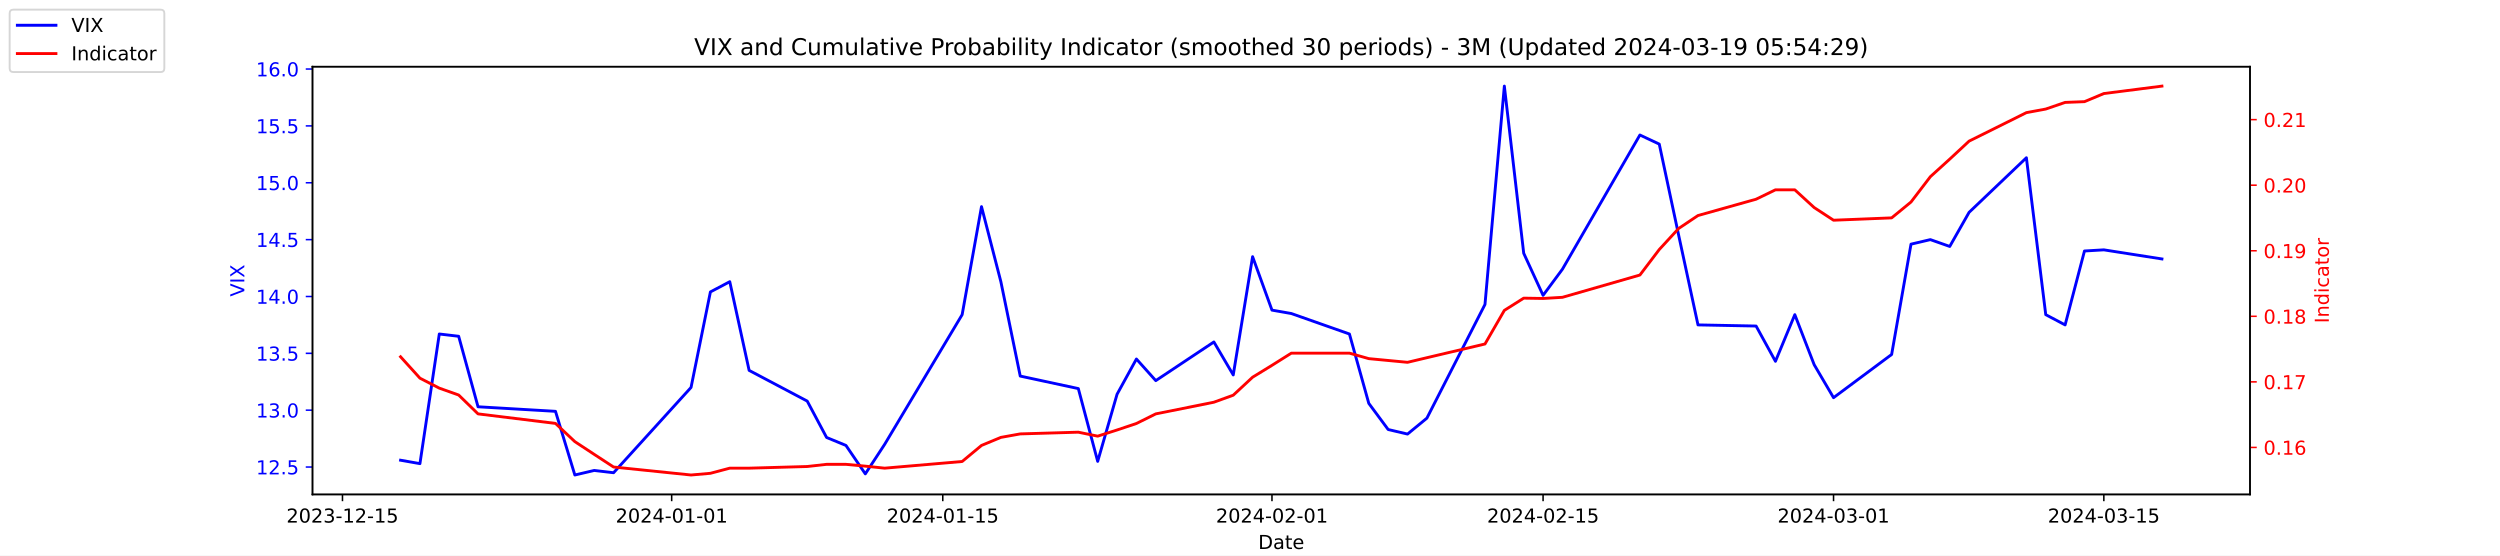
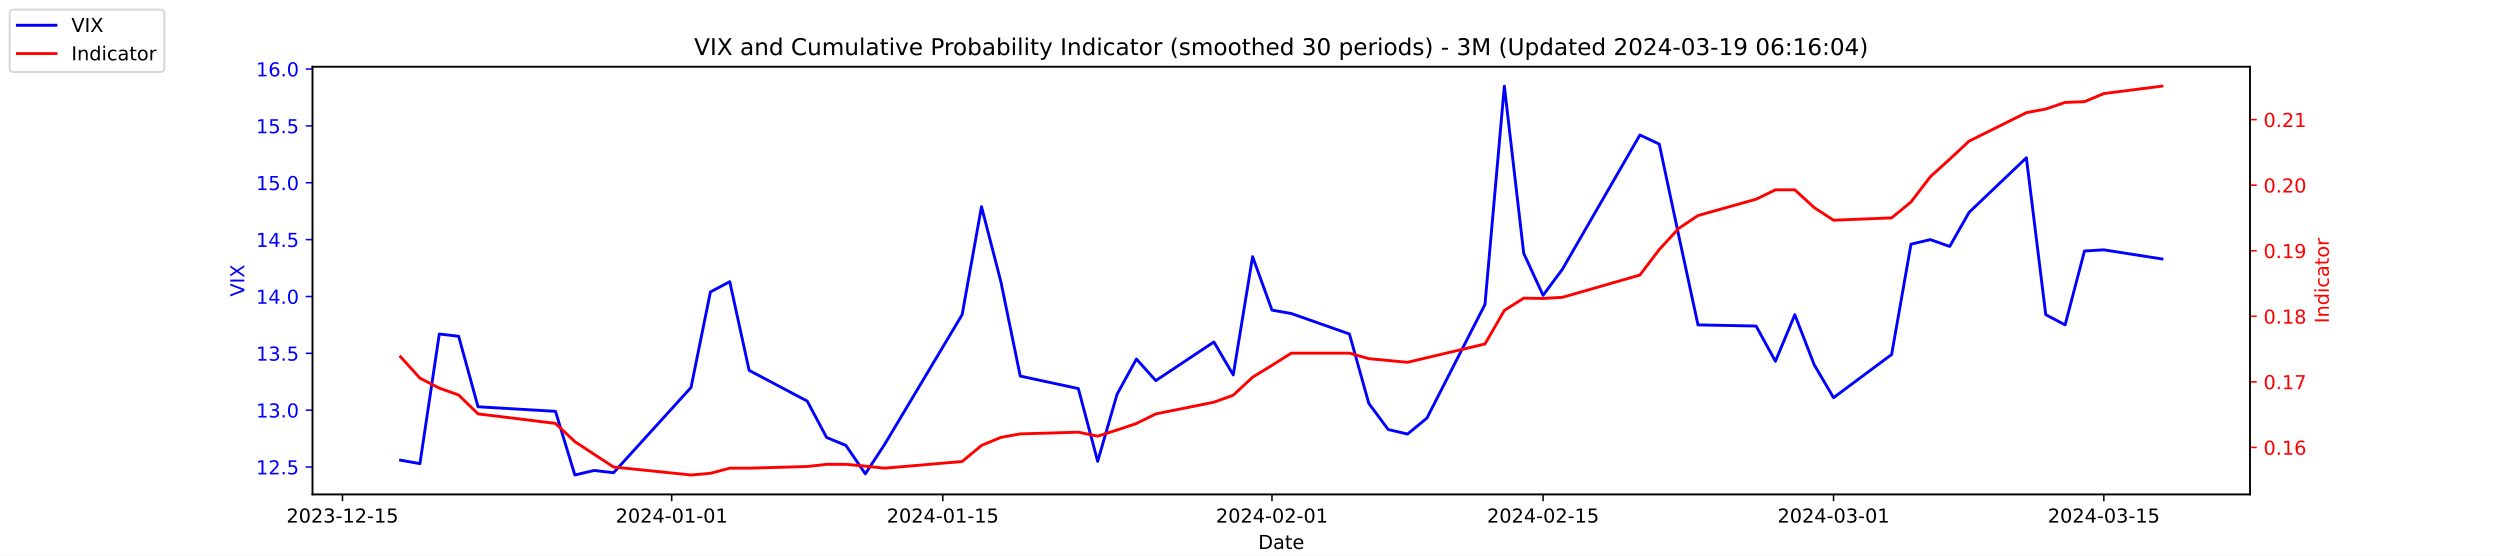
<svg xmlns="http://www.w3.org/2000/svg" xmlns:xlink="http://www.w3.org/1999/xlink" width="1296pt" height="288pt" viewBox="0 0 1296 288" version="1.1">
  <defs>
    <style type="text/css">*{stroke-linejoin: round; stroke-linecap: butt}</style>
  </defs>
  <g id="figure_1">
    <g id="patch_1">
      <path d="M 0 288  L 1296 288  L 1296 0  L 0 0  z " style="fill: #ffffff" />
    </g>
    <g id="axes_1">
      <g id="patch_2">
        <path d="M 162 256.32  L 1166.4 256.32  L 1166.4 34.56  L 162 34.56  z " style="fill: #ffffff" />
      </g>
      <g id="matplotlib.axis_1">
        <g id="xtick_1">
          <g id="line2d_1">
            <defs>
-               <path id="mf20fe9c2c4" d="M 0 0  L 0 3.5  " style="stroke: #000000; stroke-width: 0.8" />
+               <path id="m477fe86e4c" d="M 0 0  L 0 3.5  " style="stroke: #000000; stroke-width: 0.8" />
            </defs>
            <g>
-               <use xlink:href="#mf20fe9c2c4" x="177.539" y="256.32" style="stroke: #000000; stroke-width: 0.8" />
+               <use xlink:href="#m477fe86e4c" x="177.539" y="256.32" style="stroke: #000000; stroke-width: 0.8" />
            </g>
          </g>
          <g id="text_1">
            <g transform="translate(148.481 270.9184) scale(0.1 -0.1)">
              <defs>
                <path id="DejaVuSans-32" d="M 1228 531  L 3431 531  L 3431 0  L 469 0  L 469 531  Q 828 903 1448 1529  Q 2069 2156 2228 2338  Q 2531 2678 2651 2914  Q 2772 3150 2772 3378  Q 2772 3750 2511 3984  Q 2250 4219 1831 4219  Q 1534 4219 1204 4116  Q 875 4013 500 3803  L 500 4441  Q 881 4594 1212 4672  Q 1544 4750 1819 4750  Q 2544 4750 2975 4387  Q 3406 4025 3406 3419  Q 3406 3131 3298 2873  Q 3191 2616 2906 2266  Q 2828 2175 2409 1742  Q 1991 1309 1228 531  z " transform="scale(0.015625)" />
                <path id="DejaVuSans-30" d="M 2034 4250  Q 1547 4250 1301 3770  Q 1056 3291 1056 2328  Q 1056 1369 1301 889  Q 1547 409 2034 409  Q 2525 409 2770 889  Q 3016 1369 3016 2328  Q 3016 3291 2770 3770  Q 2525 4250 2034 4250  z M 2034 4750  Q 2819 4750 3233 4129  Q 3647 3509 3647 2328  Q 3647 1150 3233 529  Q 2819 -91 2034 -91  Q 1250 -91 836 529  Q 422 1150 422 2328  Q 422 3509 836 4129  Q 1250 4750 2034 4750  z " transform="scale(0.015625)" />
                <path id="DejaVuSans-33" d="M 2597 2516  Q 3050 2419 3304 2112  Q 3559 1806 3559 1356  Q 3559 666 3084 287  Q 2609 -91 1734 -91  Q 1441 -91 1130 -33  Q 819 25 488 141  L 488 750  Q 750 597 1062 519  Q 1375 441 1716 441  Q 2309 441 2620 675  Q 2931 909 2931 1356  Q 2931 1769 2642 2001  Q 2353 2234 1838 2234  L 1294 2234  L 1294 2753  L 1863 2753  Q 2328 2753 2575 2939  Q 2822 3125 2822 3475  Q 2822 3834 2567 4026  Q 2313 4219 1838 4219  Q 1578 4219 1281 4162  Q 984 4106 628 3988  L 628 4550  Q 988 4650 1302 4700  Q 1616 4750 1894 4750  Q 2613 4750 3031 4423  Q 3450 4097 3450 3541  Q 3450 3153 3228 2886  Q 3006 2619 2597 2516  z " transform="scale(0.015625)" />
                <path id="DejaVuSans-2d" d="M 313 2009  L 1997 2009  L 1997 1497  L 313 1497  L 313 2009  z " transform="scale(0.015625)" />
                <path id="DejaVuSans-31" d="M 794 531  L 1825 531  L 1825 4091  L 703 3866  L 703 4441  L 1819 4666  L 2450 4666  L 2450 531  L 3481 531  L 3481 0  L 794 0  L 794 531  z " transform="scale(0.015625)" />
                <path id="DejaVuSans-35" d="M 691 4666  L 3169 4666  L 3169 4134  L 1269 4134  L 1269 2991  Q 1406 3038 1543 3061  Q 1681 3084 1819 3084  Q 2600 3084 3056 2656  Q 3513 2228 3513 1497  Q 3513 744 3044 326  Q 2575 -91 1722 -91  Q 1428 -91 1123 -41  Q 819 9 494 109  L 494 744  Q 775 591 1075 516  Q 1375 441 1709 441  Q 2250 441 2565 725  Q 2881 1009 2881 1497  Q 2881 1984 2565 2268  Q 2250 2553 1709 2553  Q 1456 2553 1204 2497  Q 953 2441 691 2322  L 691 4666  z " transform="scale(0.015625)" />
              </defs>
              <use xlink:href="#DejaVuSans-32" />
              <use xlink:href="#DejaVuSans-30" x="63.623" />
              <use xlink:href="#DejaVuSans-32" x="127.246" />
              <use xlink:href="#DejaVuSans-33" x="190.869" />
              <use xlink:href="#DejaVuSans-2d" x="254.492" />
              <use xlink:href="#DejaVuSans-31" x="290.576" />
              <use xlink:href="#DejaVuSans-32" x="354.199" />
              <use xlink:href="#DejaVuSans-2d" x="417.822" />
              <use xlink:href="#DejaVuSans-31" x="453.906" />
              <use xlink:href="#DejaVuSans-35" x="517.529" />
            </g>
          </g>
        </g>
        <g id="xtick_2">
          <g id="line2d_2">
            <g>
-               <use xlink:href="#mf20fe9c2c4" x="348.194" y="256.32" style="stroke: #000000; stroke-width: 0.8" />
+               <use xlink:href="#m477fe86e4c" x="348.194" y="256.32" style="stroke: #000000; stroke-width: 0.8" />
            </g>
          </g>
          <g id="text_2">
            <g transform="translate(319.1366 270.9184) scale(0.1 -0.1)">
              <defs>
                <path id="DejaVuSans-34" d="M 2419 4116  L 825 1625  L 2419 1625  L 2419 4116  z M 2253 4666  L 3047 4666  L 3047 1625  L 3713 1625  L 3713 1100  L 3047 1100  L 3047 0  L 2419 0  L 2419 1100  L 313 1100  L 313 1709  L 2253 4666  z " transform="scale(0.015625)" />
              </defs>
              <use xlink:href="#DejaVuSans-32" />
              <use xlink:href="#DejaVuSans-30" x="63.623" />
              <use xlink:href="#DejaVuSans-32" x="127.246" />
              <use xlink:href="#DejaVuSans-34" x="190.869" />
              <use xlink:href="#DejaVuSans-2d" x="254.492" />
              <use xlink:href="#DejaVuSans-30" x="290.576" />
              <use xlink:href="#DejaVuSans-31" x="354.199" />
              <use xlink:href="#DejaVuSans-2d" x="417.822" />
              <use xlink:href="#DejaVuSans-30" x="453.906" />
              <use xlink:href="#DejaVuSans-31" x="517.529" />
            </g>
          </g>
        </g>
        <g id="xtick_3">
          <g id="line2d_3">
            <g>
-               <use xlink:href="#mf20fe9c2c4" x="488.734" y="256.32" style="stroke: #000000; stroke-width: 0.8" />
+               <use xlink:href="#m477fe86e4c" x="488.734" y="256.32" style="stroke: #000000; stroke-width: 0.8" />
            </g>
          </g>
          <g id="text_3">
            <g transform="translate(459.6765 270.9184) scale(0.1 -0.1)">
              <use xlink:href="#DejaVuSans-32" />
              <use xlink:href="#DejaVuSans-30" x="63.623" />
              <use xlink:href="#DejaVuSans-32" x="127.246" />
              <use xlink:href="#DejaVuSans-34" x="190.869" />
              <use xlink:href="#DejaVuSans-2d" x="254.492" />
              <use xlink:href="#DejaVuSans-30" x="290.576" />
              <use xlink:href="#DejaVuSans-31" x="354.199" />
              <use xlink:href="#DejaVuSans-2d" x="417.822" />
              <use xlink:href="#DejaVuSans-31" x="453.906" />
              <use xlink:href="#DejaVuSans-35" x="517.529" />
            </g>
          </g>
        </g>
        <g id="xtick_4">
          <g id="line2d_4">
            <g>
-               <use xlink:href="#mf20fe9c2c4" x="659.39" y="256.32" style="stroke: #000000; stroke-width: 0.8" />
+               <use xlink:href="#m477fe86e4c" x="659.39" y="256.32" style="stroke: #000000; stroke-width: 0.8" />
            </g>
          </g>
          <g id="text_4">
            <g transform="translate(630.332 270.9184) scale(0.1 -0.1)">
              <use xlink:href="#DejaVuSans-32" />
              <use xlink:href="#DejaVuSans-30" x="63.623" />
              <use xlink:href="#DejaVuSans-32" x="127.246" />
              <use xlink:href="#DejaVuSans-34" x="190.869" />
              <use xlink:href="#DejaVuSans-2d" x="254.492" />
              <use xlink:href="#DejaVuSans-30" x="290.576" />
              <use xlink:href="#DejaVuSans-32" x="354.199" />
              <use xlink:href="#DejaVuSans-2d" x="417.822" />
              <use xlink:href="#DejaVuSans-30" x="453.906" />
              <use xlink:href="#DejaVuSans-31" x="517.529" />
            </g>
          </g>
        </g>
        <g id="xtick_5">
          <g id="line2d_5">
            <g>
-               <use xlink:href="#mf20fe9c2c4" x="799.93" y="256.32" style="stroke: #000000; stroke-width: 0.8" />
+               <use xlink:href="#m477fe86e4c" x="799.93" y="256.32" style="stroke: #000000; stroke-width: 0.8" />
            </g>
          </g>
          <g id="text_5">
            <g transform="translate(770.8719 270.9184) scale(0.1 -0.1)">
              <use xlink:href="#DejaVuSans-32" />
              <use xlink:href="#DejaVuSans-30" x="63.623" />
              <use xlink:href="#DejaVuSans-32" x="127.246" />
              <use xlink:href="#DejaVuSans-34" x="190.869" />
              <use xlink:href="#DejaVuSans-2d" x="254.492" />
              <use xlink:href="#DejaVuSans-30" x="290.576" />
              <use xlink:href="#DejaVuSans-32" x="354.199" />
              <use xlink:href="#DejaVuSans-2d" x="417.822" />
              <use xlink:href="#DejaVuSans-31" x="453.906" />
              <use xlink:href="#DejaVuSans-35" x="517.529" />
            </g>
          </g>
        </g>
        <g id="xtick_6">
          <g id="line2d_6">
            <g>
-               <use xlink:href="#mf20fe9c2c4" x="950.508" y="256.32" style="stroke: #000000; stroke-width: 0.8" />
+               <use xlink:href="#m477fe86e4c" x="950.508" y="256.32" style="stroke: #000000; stroke-width: 0.8" />
            </g>
          </g>
          <g id="text_6">
            <g transform="translate(921.4504 270.9184) scale(0.1 -0.1)">
              <use xlink:href="#DejaVuSans-32" />
              <use xlink:href="#DejaVuSans-30" x="63.623" />
              <use xlink:href="#DejaVuSans-32" x="127.246" />
              <use xlink:href="#DejaVuSans-34" x="190.869" />
              <use xlink:href="#DejaVuSans-2d" x="254.492" />
              <use xlink:href="#DejaVuSans-30" x="290.576" />
              <use xlink:href="#DejaVuSans-33" x="354.199" />
              <use xlink:href="#DejaVuSans-2d" x="417.822" />
              <use xlink:href="#DejaVuSans-30" x="453.906" />
              <use xlink:href="#DejaVuSans-31" x="517.529" />
            </g>
          </g>
        </g>
        <g id="xtick_7">
          <g id="line2d_7">
            <g>
-               <use xlink:href="#mf20fe9c2c4" x="1090.63" y="256.32" style="stroke: #000000; stroke-width: 0.8" />
+               <use xlink:href="#m477fe86e4c" x="1090.63" y="256.32" style="stroke: #000000; stroke-width: 0.8" />
            </g>
          </g>
          <g id="text_7">
            <g transform="translate(1061.572 270.9184) scale(0.1 -0.1)">
              <use xlink:href="#DejaVuSans-32" />
              <use xlink:href="#DejaVuSans-30" x="63.623" />
              <use xlink:href="#DejaVuSans-32" x="127.246" />
              <use xlink:href="#DejaVuSans-34" x="190.869" />
              <use xlink:href="#DejaVuSans-2d" x="254.492" />
              <use xlink:href="#DejaVuSans-30" x="290.576" />
              <use xlink:href="#DejaVuSans-33" x="354.199" />
              <use xlink:href="#DejaVuSans-2d" x="417.822" />
              <use xlink:href="#DejaVuSans-31" x="453.906" />
              <use xlink:href="#DejaVuSans-35" x="517.529" />
            </g>
          </g>
        </g>
        <g id="text_8">
          <g transform="translate(652.2492 284.5966) scale(0.1 -0.1)">
            <defs>
              <path id="DejaVuSans-44" d="M 1259 4147  L 1259 519  L 2022 519  Q 2988 519 3436 956  Q 3884 1394 3884 2338  Q 3884 3275 3436 3711  Q 2988 4147 2022 4147  L 1259 4147  z M 628 4666  L 1925 4666  Q 3281 4666 3915 4102  Q 4550 3538 4550 2338  Q 4550 1131 3912 565  Q 3275 0 1925 0  L 628 0  L 628 4666  z " transform="scale(0.015625)" />
              <path id="DejaVuSans-61" d="M 2194 1759  Q 1497 1759 1228 1600  Q 959 1441 959 1056  Q 959 750 1161 570  Q 1363 391 1709 391  Q 2188 391 2477 730  Q 2766 1069 2766 1631  L 2766 1759  L 2194 1759  z M 3341 1997  L 3341 0  L 2766 0  L 2766 531  Q 2569 213 2275 61  Q 1981 -91 1556 -91  Q 1019 -91 701 211  Q 384 513 384 1019  Q 384 1609 779 1909  Q 1175 2209 1959 2209  L 2766 2209  L 2766 2266  Q 2766 2663 2505 2880  Q 2244 3097 1772 3097  Q 1472 3097 1187 3025  Q 903 2953 641 2809  L 641 3341  Q 956 3463 1253 3523  Q 1550 3584 1831 3584  Q 2591 3584 2966 3190  Q 3341 2797 3341 1997  z " transform="scale(0.015625)" />
              <path id="DejaVuSans-74" d="M 1172 4494  L 1172 3500  L 2356 3500  L 2356 3053  L 1172 3053  L 1172 1153  Q 1172 725 1289 603  Q 1406 481 1766 481  L 2356 481  L 2356 0  L 1766 0  Q 1100 0 847 248  Q 594 497 594 1153  L 594 3053  L 172 3053  L 172 3500  L 594 3500  L 594 4494  L 1172 4494  z " transform="scale(0.015625)" />
              <path id="DejaVuSans-65" d="M 3597 1894  L 3597 1613  L 953 1613  Q 991 1019 1311 708  Q 1631 397 2203 397  Q 2534 397 2845 478  Q 3156 559 3463 722  L 3463 178  Q 3153 47 2828 -22  Q 2503 -91 2169 -91  Q 1331 -91 842 396  Q 353 884 353 1716  Q 353 2575 817 3079  Q 1281 3584 2069 3584  Q 2775 3584 3186 3129  Q 3597 2675 3597 1894  z M 3022 2063  Q 3016 2534 2758 2815  Q 2500 3097 2075 3097  Q 1594 3097 1305 2825  Q 1016 2553 972 2059  L 3022 2063  z " transform="scale(0.015625)" />
            </defs>
            <use xlink:href="#DejaVuSans-44" />
            <use xlink:href="#DejaVuSans-61" x="77.002" />
            <use xlink:href="#DejaVuSans-74" x="138.281" />
            <use xlink:href="#DejaVuSans-65" x="177.49" />
          </g>
        </g>
      </g>
      <g id="matplotlib.axis_2">
        <g id="ytick_1">
          <g id="line2d_8">
            <defs>
-               <path id="m2dcd9fa1f1" d="M 0 0  L -3.5 0  " style="stroke: #0000ff; stroke-width: 0.8" />
+               <path id="m2222aa48e8" d="M 0 0  L -3.5 0  " style="stroke: #0000ff; stroke-width: 0.8" />
            </defs>
            <g>
-               <use xlink:href="#m2dcd9fa1f1" x="162" y="242.114" style="fill: #0000ff; stroke: #0000ff; stroke-width: 0.8" />
+               <use xlink:href="#m2222aa48e8" x="162" y="242.114" style="fill: #0000ff; stroke: #0000ff; stroke-width: 0.8" />
            </g>
          </g>
          <g id="text_9">
            <g style="fill: #0000ff" transform="translate(132.7344 245.9129) scale(0.1 -0.1)">
              <defs>
                <path id="DejaVuSans-2e" d="M 684 794  L 1344 794  L 1344 0  L 684 0  L 684 794  z " transform="scale(0.015625)" />
              </defs>
              <use xlink:href="#DejaVuSans-31" />
              <use xlink:href="#DejaVuSans-32" x="63.623" />
              <use xlink:href="#DejaVuSans-2e" x="127.246" />
              <use xlink:href="#DejaVuSans-35" x="159.033" />
            </g>
          </g>
        </g>
        <g id="ytick_2">
          <g id="line2d_9">
            <g>
-               <use xlink:href="#m2dcd9fa1f1" x="162" y="212.64" style="fill: #0000ff; stroke: #0000ff; stroke-width: 0.8" />
+               <use xlink:href="#m2222aa48e8" x="162" y="212.64" style="fill: #0000ff; stroke: #0000ff; stroke-width: 0.8" />
            </g>
          </g>
          <g id="text_10">
            <g style="fill: #0000ff" transform="translate(132.7344 216.4392) scale(0.1 -0.1)">
              <use xlink:href="#DejaVuSans-31" />
              <use xlink:href="#DejaVuSans-33" x="63.623" />
              <use xlink:href="#DejaVuSans-2e" x="127.246" />
              <use xlink:href="#DejaVuSans-30" x="159.033" />
            </g>
          </g>
        </g>
        <g id="ytick_3">
          <g id="line2d_10">
            <g>
-               <use xlink:href="#m2dcd9fa1f1" x="162" y="183.166" style="fill: #0000ff; stroke: #0000ff; stroke-width: 0.8" />
+               <use xlink:href="#m2222aa48e8" x="162" y="183.166" style="fill: #0000ff; stroke: #0000ff; stroke-width: 0.8" />
            </g>
          </g>
          <g id="text_11">
            <g style="fill: #0000ff" transform="translate(132.7344 186.9656) scale(0.1 -0.1)">
              <use xlink:href="#DejaVuSans-31" />
              <use xlink:href="#DejaVuSans-33" x="63.623" />
              <use xlink:href="#DejaVuSans-2e" x="127.246" />
              <use xlink:href="#DejaVuSans-35" x="159.033" />
            </g>
          </g>
        </g>
        <g id="ytick_4">
          <g id="line2d_11">
            <g>
-               <use xlink:href="#m2dcd9fa1f1" x="162" y="153.693" style="fill: #0000ff; stroke: #0000ff; stroke-width: 0.8" />
+               <use xlink:href="#m2222aa48e8" x="162" y="153.693" style="fill: #0000ff; stroke: #0000ff; stroke-width: 0.8" />
            </g>
          </g>
          <g id="text_12">
            <g style="fill: #0000ff" transform="translate(132.7344 157.4919) scale(0.1 -0.1)">
              <use xlink:href="#DejaVuSans-31" />
              <use xlink:href="#DejaVuSans-34" x="63.623" />
              <use xlink:href="#DejaVuSans-2e" x="127.246" />
              <use xlink:href="#DejaVuSans-30" x="159.033" />
            </g>
          </g>
        </g>
        <g id="ytick_5">
          <g id="line2d_12">
            <g>
-               <use xlink:href="#m2dcd9fa1f1" x="162" y="124.219" style="fill: #0000ff; stroke: #0000ff; stroke-width: 0.8" />
+               <use xlink:href="#m2222aa48e8" x="162" y="124.219" style="fill: #0000ff; stroke: #0000ff; stroke-width: 0.8" />
            </g>
          </g>
          <g id="text_13">
            <g style="fill: #0000ff" transform="translate(132.7344 128.0182) scale(0.1 -0.1)">
              <use xlink:href="#DejaVuSans-31" />
              <use xlink:href="#DejaVuSans-34" x="63.623" />
              <use xlink:href="#DejaVuSans-2e" x="127.246" />
              <use xlink:href="#DejaVuSans-35" x="159.033" />
            </g>
          </g>
        </g>
        <g id="ytick_6">
          <g id="line2d_13">
            <g>
-               <use xlink:href="#m2dcd9fa1f1" x="162" y="94.745" style="fill: #0000ff; stroke: #0000ff; stroke-width: 0.8" />
+               <use xlink:href="#m2222aa48e8" x="162" y="94.745" style="fill: #0000ff; stroke: #0000ff; stroke-width: 0.8" />
            </g>
          </g>
          <g id="text_14">
            <g style="fill: #0000ff" transform="translate(132.7344 98.5445) scale(0.1 -0.1)">
              <use xlink:href="#DejaVuSans-31" />
              <use xlink:href="#DejaVuSans-35" x="63.623" />
              <use xlink:href="#DejaVuSans-2e" x="127.246" />
              <use xlink:href="#DejaVuSans-30" x="159.033" />
            </g>
          </g>
        </g>
        <g id="ytick_7">
          <g id="line2d_14">
            <g>
-               <use xlink:href="#m2dcd9fa1f1" x="162" y="65.272" style="fill: #0000ff; stroke: #0000ff; stroke-width: 0.8" />
+               <use xlink:href="#m2222aa48e8" x="162" y="65.272" style="fill: #0000ff; stroke: #0000ff; stroke-width: 0.8" />
            </g>
          </g>
          <g id="text_15">
            <g style="fill: #0000ff" transform="translate(132.7344 69.07082) scale(0.1 -0.1)">
              <use xlink:href="#DejaVuSans-31" />
              <use xlink:href="#DejaVuSans-35" x="63.623" />
              <use xlink:href="#DejaVuSans-2e" x="127.246" />
              <use xlink:href="#DejaVuSans-35" x="159.033" />
            </g>
          </g>
        </g>
        <g id="ytick_8">
          <g id="line2d_15">
            <g>
-               <use xlink:href="#m2dcd9fa1f1" x="162" y="35.798" style="fill: #0000ff; stroke: #0000ff; stroke-width: 0.8" />
+               <use xlink:href="#m2222aa48e8" x="162" y="35.798" style="fill: #0000ff; stroke: #0000ff; stroke-width: 0.8" />
            </g>
          </g>
          <g id="text_16">
            <g style="fill: #0000ff" transform="translate(132.7344 39.59714) scale(0.1 -0.1)">
              <defs>
                <path id="DejaVuSans-36" d="M 2113 2584  Q 1688 2584 1439 2293  Q 1191 2003 1191 1497  Q 1191 994 1439 701  Q 1688 409 2113 409  Q 2538 409 2786 701  Q 3034 994 3034 1497  Q 3034 2003 2786 2293  Q 2538 2584 2113 2584  z M 3366 4563  L 3366 3988  Q 3128 4100 2886 4159  Q 2644 4219 2406 4219  Q 1781 4219 1451 3797  Q 1122 3375 1075 2522  Q 1259 2794 1537 2939  Q 1816 3084 2150 3084  Q 2853 3084 3261 2657  Q 3669 2231 3669 1497  Q 3669 778 3244 343  Q 2819 -91 2113 -91  Q 1303 -91 875 529  Q 447 1150 447 2328  Q 447 3434 972 4092  Q 1497 4750 2381 4750  Q 2619 4750 2861 4703  Q 3103 4656 3366 4563  z " transform="scale(0.015625)" />
              </defs>
              <use xlink:href="#DejaVuSans-31" />
              <use xlink:href="#DejaVuSans-36" x="63.623" />
              <use xlink:href="#DejaVuSans-2e" x="127.246" />
              <use xlink:href="#DejaVuSans-30" x="159.033" />
            </g>
          </g>
        </g>
        <g id="text_17">
          <g style="fill: #0000ff" transform="translate(126.6547 153.7603) rotate(-90) scale(0.1 -0.1)">
            <defs>
              <path id="DejaVuSans-56" d="M 1831 0  L 50 4666  L 709 4666  L 2188 738  L 3669 4666  L 4325 4666  L 2547 0  L 1831 0  z " transform="scale(0.015625)" />
              <path id="DejaVuSans-49" d="M 628 4666  L 1259 4666  L 1259 0  L 628 0  L 628 4666  z " transform="scale(0.015625)" />
              <path id="DejaVuSans-58" d="M 403 4666  L 1081 4666  L 2241 2931  L 3406 4666  L 4084 4666  L 2584 2425  L 4184 0  L 3506 0  L 2194 1984  L 872 0  L 191 0  L 1856 2491  L 403 4666  z " transform="scale(0.015625)" />
            </defs>
            <use xlink:href="#DejaVuSans-56" />
            <use xlink:href="#DejaVuSans-49" x="68.408" />
            <use xlink:href="#DejaVuSans-58" x="97.9" />
          </g>
        </g>
      </g>
      <g id="line2d_16">
-         <path d="M 207.655 238.577  L 217.693 240.345  L 227.732 173.145  L 237.77 174.324  L 247.809 210.872  L 287.963 213.23  L 298.002 246.24  L 308.04 243.882  L 318.079 245.061  L 358.233 200.851  L 368.272 151.335  L 378.31 146.029  L 388.349 192.008  L 418.464 207.924  L 428.503 226.787  L 438.541 230.914  L 448.58 245.651  L 458.619 230.324  L 498.773 163.124  L 508.811 107.124  L 518.85 146.029  L 528.889 194.956  L 559.004 201.44  L 569.043 239.166  L 579.081 204.387  L 589.12 186.114  L 599.158 197.314  L 629.274 177.272  L 639.313 194.366  L 649.351 133.061  L 659.39 160.766  L 669.428 162.535  L 699.544 173.145  L 709.583 209.103  L 719.621 222.661  L 729.66 225.019  L 739.698 216.766  L 769.814 157.819  L 779.853 44.64  L 789.891 131.293  L 799.93 153.103  L 809.968 139.545  L 850.123 69.987  L 860.161 74.703  L 870.2 121.861  L 880.238 168.429  L 910.354 169.019  L 920.392 187.293  L 930.431 163.124  L 940.47 189.061  L 950.508 206.156  L 980.624 183.756  L 990.662 126.577  L 1000.701 124.219  L 1010.74 127.756  L 1020.778 110.072  L 1050.476 81.777  L 1060.514 163.124  L 1070.553 168.429  L 1080.591 130.114  L 1090.63 129.524  L 1120.745 134.24  " clip-path="url(#p34070c19ad)" style="fill: none; stroke: #0000ff; stroke-width: 1.5; stroke-linecap: square" />
+         <path d="M 207.655 238.577  L 217.693 240.345  L 227.732 173.145  L 237.77 174.324  L 247.809 210.872  L 287.963 213.23  L 298.002 246.24  L 308.04 243.882  L 318.079 245.061  L 358.233 200.851  L 368.272 151.335  L 378.31 146.029  L 388.349 192.008  L 418.464 207.924  L 428.503 226.787  L 438.541 230.914  L 448.58 245.651  L 458.619 230.324  L 498.773 163.124  L 508.811 107.124  L 518.85 146.029  L 528.889 194.956  L 559.004 201.44  L 569.043 239.166  L 579.081 204.387  L 589.12 186.114  L 599.158 197.314  L 629.274 177.272  L 639.313 194.366  L 649.351 133.061  L 659.39 160.766  L 669.428 162.535  L 699.544 173.145  L 709.583 209.103  L 719.621 222.661  L 729.66 225.019  L 739.698 216.766  L 769.814 157.819  L 779.853 44.64  L 789.891 131.293  L 799.93 153.103  L 809.968 139.545  L 850.123 69.987  L 860.161 74.703  L 870.2 121.861  L 880.238 168.429  L 910.354 169.019  L 920.392 187.293  L 930.431 163.124  L 940.47 189.061  L 950.508 206.156  L 980.624 183.756  L 990.662 126.577  L 1000.701 124.219  L 1010.74 127.756  L 1020.778 110.072  L 1050.476 81.777  L 1060.514 163.124  L 1070.553 168.429  L 1080.591 130.114  L 1090.63 129.524  L 1120.745 134.24  " clip-path="url(#p5d65babb88)" style="fill: none; stroke: #0000ff; stroke-width: 1.5; stroke-linecap: square" />
      </g>
      <g id="patch_3">
        <path d="M 162 256.32  L 162 34.56  " style="fill: none; stroke: #000000; stroke-width: 0.8; stroke-linejoin: miter; stroke-linecap: square" />
      </g>
      <g id="patch_4">
        <path d="M 1166.4 256.32  L 1166.4 34.56  " style="fill: none; stroke: #000000; stroke-width: 0.8; stroke-linejoin: miter; stroke-linecap: square" />
      </g>
      <g id="patch_5">
        <path d="M 162 256.32  L 1166.4 256.32  " style="fill: none; stroke: #000000; stroke-width: 0.8; stroke-linejoin: miter; stroke-linecap: square" />
      </g>
      <g id="patch_6">
        <path d="M 162 34.56  L 1166.4 34.56  " style="fill: none; stroke: #000000; stroke-width: 0.8; stroke-linejoin: miter; stroke-linecap: square" />
      </g>
    </g>
    <g id="axes_2">
      <g id="matplotlib.axis_3">
        <g id="ytick_9">
          <g id="line2d_17">
            <defs>
-               <path id="m6472096050" d="M 0 0  L 3.5 0  " style="stroke: #ff0000; stroke-width: 0.8" />
+               <path id="m0fd9709622" d="M 0 0  L 3.5 0  " style="stroke: #ff0000; stroke-width: 0.8" />
            </defs>
            <g>
-               <use xlink:href="#m6472096050" x="1166.4" y="231.94" style="fill: #ff0000; stroke: #ff0000; stroke-width: 0.8" />
+               <use xlink:href="#m0fd9709622" x="1166.4" y="231.94" style="fill: #ff0000; stroke: #ff0000; stroke-width: 0.8" />
            </g>
          </g>
          <g id="text_18">
            <g style="fill: #ff0000" transform="translate(1173.4 235.7393) scale(0.1 -0.1)">
              <use xlink:href="#DejaVuSans-30" />
              <use xlink:href="#DejaVuSans-2e" x="63.623" />
              <use xlink:href="#DejaVuSans-31" x="95.41" />
              <use xlink:href="#DejaVuSans-36" x="159.033" />
            </g>
          </g>
        </g>
        <g id="ytick_10">
          <g id="line2d_18">
            <g>
-               <use xlink:href="#m6472096050" x="1166.4" y="197.957" style="fill: #ff0000; stroke: #ff0000; stroke-width: 0.8" />
+               <use xlink:href="#m0fd9709622" x="1166.4" y="197.957" style="fill: #ff0000; stroke: #ff0000; stroke-width: 0.8" />
            </g>
          </g>
          <g id="text_19">
            <g style="fill: #ff0000" transform="translate(1173.4 201.7563) scale(0.1 -0.1)">
              <defs>
                <path id="DejaVuSans-37" d="M 525 4666  L 3525 4666  L 3525 4397  L 1831 0  L 1172 0  L 2766 4134  L 525 4134  L 525 4666  z " transform="scale(0.015625)" />
              </defs>
              <use xlink:href="#DejaVuSans-30" />
              <use xlink:href="#DejaVuSans-2e" x="63.623" />
              <use xlink:href="#DejaVuSans-31" x="95.41" />
              <use xlink:href="#DejaVuSans-37" x="159.033" />
            </g>
          </g>
        </g>
        <g id="ytick_11">
          <g id="line2d_19">
            <g>
-               <use xlink:href="#m6472096050" x="1166.4" y="163.974" style="fill: #ff0000; stroke: #ff0000; stroke-width: 0.8" />
+               <use xlink:href="#m0fd9709622" x="1166.4" y="163.974" style="fill: #ff0000; stroke: #ff0000; stroke-width: 0.8" />
            </g>
          </g>
          <g id="text_20">
            <g style="fill: #ff0000" transform="translate(1173.4 167.7733) scale(0.1 -0.1)">
              <defs>
                <path id="DejaVuSans-38" d="M 2034 2216  Q 1584 2216 1326 1975  Q 1069 1734 1069 1313  Q 1069 891 1326 650  Q 1584 409 2034 409  Q 2484 409 2743 651  Q 3003 894 3003 1313  Q 3003 1734 2745 1975  Q 2488 2216 2034 2216  z M 1403 2484  Q 997 2584 770 2862  Q 544 3141 544 3541  Q 544 4100 942 4425  Q 1341 4750 2034 4750  Q 2731 4750 3128 4425  Q 3525 4100 3525 3541  Q 3525 3141 3298 2862  Q 3072 2584 2669 2484  Q 3125 2378 3379 2068  Q 3634 1759 3634 1313  Q 3634 634 3220 271  Q 2806 -91 2034 -91  Q 1263 -91 848 271  Q 434 634 434 1313  Q 434 1759 690 2068  Q 947 2378 1403 2484  z M 1172 3481  Q 1172 3119 1398 2916  Q 1625 2713 2034 2713  Q 2441 2713 2670 2916  Q 2900 3119 2900 3481  Q 2900 3844 2670 4047  Q 2441 4250 2034 4250  Q 1625 4250 1398 4047  Q 1172 3844 1172 3481  z " transform="scale(0.015625)" />
              </defs>
              <use xlink:href="#DejaVuSans-30" />
              <use xlink:href="#DejaVuSans-2e" x="63.623" />
              <use xlink:href="#DejaVuSans-31" x="95.41" />
              <use xlink:href="#DejaVuSans-38" x="159.033" />
            </g>
          </g>
        </g>
        <g id="ytick_12">
          <g id="line2d_20">
            <g>
-               <use xlink:href="#m6472096050" x="1166.4" y="129.991" style="fill: #ff0000; stroke: #ff0000; stroke-width: 0.8" />
+               <use xlink:href="#m0fd9709622" x="1166.4" y="129.991" style="fill: #ff0000; stroke: #ff0000; stroke-width: 0.8" />
            </g>
          </g>
          <g id="text_21">
            <g style="fill: #ff0000" transform="translate(1173.4 133.7903) scale(0.1 -0.1)">
              <defs>
                <path id="DejaVuSans-39" d="M 703 97  L 703 672  Q 941 559 1184 500  Q 1428 441 1663 441  Q 2288 441 2617 861  Q 2947 1281 2994 2138  Q 2813 1869 2534 1725  Q 2256 1581 1919 1581  Q 1219 1581 811 2004  Q 403 2428 403 3163  Q 403 3881 828 4315  Q 1253 4750 1959 4750  Q 2769 4750 3195 4129  Q 3622 3509 3622 2328  Q 3622 1225 3098 567  Q 2575 -91 1691 -91  Q 1453 -91 1209 -44  Q 966 3 703 97  z M 1959 2075  Q 2384 2075 2632 2365  Q 2881 2656 2881 3163  Q 2881 3666 2632 3958  Q 2384 4250 1959 4250  Q 1534 4250 1286 3958  Q 1038 3666 1038 3163  Q 1038 2656 1286 2365  Q 1534 2075 1959 2075  z " transform="scale(0.015625)" />
              </defs>
              <use xlink:href="#DejaVuSans-30" />
              <use xlink:href="#DejaVuSans-2e" x="63.623" />
              <use xlink:href="#DejaVuSans-31" x="95.41" />
              <use xlink:href="#DejaVuSans-39" x="159.033" />
            </g>
          </g>
        </g>
        <g id="ytick_13">
          <g id="line2d_21">
            <g>
-               <use xlink:href="#m6472096050" x="1166.4" y="96.008" style="fill: #ff0000; stroke: #ff0000; stroke-width: 0.8" />
+               <use xlink:href="#m0fd9709622" x="1166.4" y="96.008" style="fill: #ff0000; stroke: #ff0000; stroke-width: 0.8" />
            </g>
          </g>
          <g id="text_22">
            <g style="fill: #ff0000" transform="translate(1173.4 99.80732) scale(0.1 -0.1)">
              <use xlink:href="#DejaVuSans-30" />
              <use xlink:href="#DejaVuSans-2e" x="63.623" />
              <use xlink:href="#DejaVuSans-32" x="95.41" />
              <use xlink:href="#DejaVuSans-30" x="159.033" />
            </g>
          </g>
        </g>
        <g id="ytick_14">
          <g id="line2d_22">
            <g>
-               <use xlink:href="#m6472096050" x="1166.4" y="62.025" style="fill: #ff0000; stroke: #ff0000; stroke-width: 0.8" />
+               <use xlink:href="#m0fd9709622" x="1166.4" y="62.025" style="fill: #ff0000; stroke: #ff0000; stroke-width: 0.8" />
            </g>
          </g>
          <g id="text_23">
            <g style="fill: #ff0000" transform="translate(1173.4 65.82434) scale(0.1 -0.1)">
              <use xlink:href="#DejaVuSans-30" />
              <use xlink:href="#DejaVuSans-2e" x="63.623" />
              <use xlink:href="#DejaVuSans-32" x="95.41" />
              <use xlink:href="#DejaVuSans-31" x="159.033" />
            </g>
          </g>
        </g>
        <g id="text_24">
          <g style="fill: #ff0000" transform="translate(1207.264 167.5353) rotate(-90) scale(0.1 -0.1)">
            <defs>
              <path id="DejaVuSans-6e" d="M 3513 2113  L 3513 0  L 2938 0  L 2938 2094  Q 2938 2591 2744 2837  Q 2550 3084 2163 3084  Q 1697 3084 1428 2787  Q 1159 2491 1159 1978  L 1159 0  L 581 0  L 581 3500  L 1159 3500  L 1159 2956  Q 1366 3272 1645 3428  Q 1925 3584 2291 3584  Q 2894 3584 3203 3211  Q 3513 2838 3513 2113  z " transform="scale(0.015625)" />
              <path id="DejaVuSans-64" d="M 2906 2969  L 2906 4863  L 3481 4863  L 3481 0  L 2906 0  L 2906 525  Q 2725 213 2448 61  Q 2172 -91 1784 -91  Q 1150 -91 751 415  Q 353 922 353 1747  Q 353 2572 751 3078  Q 1150 3584 1784 3584  Q 2172 3584 2448 3432  Q 2725 3281 2906 2969  z M 947 1747  Q 947 1113 1208 752  Q 1469 391 1925 391  Q 2381 391 2643 752  Q 2906 1113 2906 1747  Q 2906 2381 2643 2742  Q 2381 3103 1925 3103  Q 1469 3103 1208 2742  Q 947 2381 947 1747  z " transform="scale(0.015625)" />
              <path id="DejaVuSans-69" d="M 603 3500  L 1178 3500  L 1178 0  L 603 0  L 603 3500  z M 603 4863  L 1178 4863  L 1178 4134  L 603 4134  L 603 4863  z " transform="scale(0.015625)" />
              <path id="DejaVuSans-63" d="M 3122 3366  L 3122 2828  Q 2878 2963 2633 3030  Q 2388 3097 2138 3097  Q 1578 3097 1268 2742  Q 959 2388 959 1747  Q 959 1106 1268 751  Q 1578 397 2138 397  Q 2388 397 2633 464  Q 2878 531 3122 666  L 3122 134  Q 2881 22 2623 -34  Q 2366 -91 2075 -91  Q 1284 -91 818 406  Q 353 903 353 1747  Q 353 2603 823 3093  Q 1294 3584 2113 3584  Q 2378 3584 2631 3529  Q 2884 3475 3122 3366  z " transform="scale(0.015625)" />
              <path id="DejaVuSans-6f" d="M 1959 3097  Q 1497 3097 1228 2736  Q 959 2375 959 1747  Q 959 1119 1226 758  Q 1494 397 1959 397  Q 2419 397 2687 759  Q 2956 1122 2956 1747  Q 2956 2369 2687 2733  Q 2419 3097 1959 3097  z M 1959 3584  Q 2709 3584 3137 3096  Q 3566 2609 3566 1747  Q 3566 888 3137 398  Q 2709 -91 1959 -91  Q 1206 -91 779 398  Q 353 888 353 1747  Q 353 2609 779 3096  Q 1206 3584 1959 3584  z " transform="scale(0.015625)" />
              <path id="DejaVuSans-72" d="M 2631 2963  Q 2534 3019 2420 3045  Q 2306 3072 2169 3072  Q 1681 3072 1420 2755  Q 1159 2438 1159 1844  L 1159 0  L 581 0  L 581 3500  L 1159 3500  L 1159 2956  Q 1341 3275 1631 3429  Q 1922 3584 2338 3584  Q 2397 3584 2469 3576  Q 2541 3569 2628 3553  L 2631 2963  z " transform="scale(0.015625)" />
            </defs>
            <use xlink:href="#DejaVuSans-49" />
            <use xlink:href="#DejaVuSans-6e" x="29.492" />
            <use xlink:href="#DejaVuSans-64" x="92.871" />
            <use xlink:href="#DejaVuSans-69" x="156.348" />
            <use xlink:href="#DejaVuSans-63" x="184.131" />
            <use xlink:href="#DejaVuSans-61" x="239.111" />
            <use xlink:href="#DejaVuSans-74" x="300.391" />
            <use xlink:href="#DejaVuSans-6f" x="339.6" />
            <use xlink:href="#DejaVuSans-72" x="400.781" />
          </g>
        </g>
      </g>
      <g id="line2d_23">
-         <path d="M 207.655 184.957  L 217.693 196.044  L 227.732 201.218  L 237.77 204.781  L 247.809 214.555  L 287.963 219.495  L 298.002 228.939  L 308.04 235.543  L 318.079 242.1  L 358.233 246.24  L 368.272 245.36  L 378.31 242.696  L 388.349 242.696  L 418.464 241.838  L 428.503 240.714  L 438.541 240.714  L 448.58 241.652  L 458.619 242.696  L 498.773 239.244  L 508.811 230.914  L 518.85 226.746  L 528.889 224.935  L 559.004 224.045  L 569.043 226.104  L 579.081 222.906  L 589.12 219.537  L 599.158 214.555  L 629.274 208.506  L 639.313 204.869  L 649.351 195.539  L 659.39 189.388  L 669.428 183.073  L 699.544 183.073  L 709.583 185.917  L 719.621 186.873  L 729.66 187.825  L 739.698 185.437  L 769.814 178.324  L 779.853 160.905  L 789.891 154.561  L 799.93 154.724  L 809.968 154.125  L 850.123 142.577  L 860.161 129.35  L 870.2 118.445  L 880.238 111.734  L 910.354 103.271  L 920.392 98.403  L 930.431 98.403  L 940.47 107.6  L 950.508 114.159  L 980.624 112.949  L 990.662 104.722  L 1000.701 91.594  L 1010.74 82.49  L 1020.778 73.161  L 1050.476 58.392  L 1060.514 56.532  L 1070.553 53.092  L 1080.591 52.698  L 1090.63 48.496  L 1120.745 44.64  " clip-path="url(#p34070c19ad)" style="fill: none; stroke: #ff0000; stroke-width: 1.5; stroke-linecap: square" />
+         <path d="M 207.655 184.957  L 217.693 196.044  L 227.732 201.218  L 237.77 204.781  L 247.809 214.555  L 287.963 219.495  L 298.002 228.939  L 308.04 235.543  L 318.079 242.1  L 358.233 246.24  L 368.272 245.36  L 378.31 242.696  L 388.349 242.696  L 418.464 241.838  L 428.503 240.714  L 438.541 240.714  L 448.58 241.652  L 458.619 242.696  L 498.773 239.244  L 508.811 230.914  L 518.85 226.746  L 528.889 224.935  L 559.004 224.045  L 569.043 226.104  L 579.081 222.906  L 589.12 219.537  L 599.158 214.555  L 629.274 208.506  L 639.313 204.869  L 649.351 195.539  L 659.39 189.388  L 669.428 183.073  L 699.544 183.073  L 709.583 185.917  L 719.621 186.873  L 729.66 187.825  L 739.698 185.437  L 769.814 178.324  L 779.853 160.905  L 789.891 154.561  L 799.93 154.724  L 809.968 154.125  L 850.123 142.577  L 860.161 129.35  L 870.2 118.445  L 880.238 111.734  L 910.354 103.271  L 920.392 98.403  L 930.431 98.403  L 940.47 107.6  L 950.508 114.159  L 980.624 112.949  L 990.662 104.722  L 1000.701 91.594  L 1010.74 82.49  L 1020.778 73.161  L 1050.476 58.392  L 1060.514 56.532  L 1070.553 53.092  L 1080.591 52.698  L 1090.63 48.496  L 1120.745 44.64  " clip-path="url(#p5d65babb88)" style="fill: none; stroke: #ff0000; stroke-width: 1.5; stroke-linecap: square" />
      </g>
      <g id="patch_7">
        <path d="M 162 256.32  L 162 34.56  " style="fill: none; stroke: #000000; stroke-width: 0.8; stroke-linejoin: miter; stroke-linecap: square" />
      </g>
      <g id="patch_8">
        <path d="M 1166.4 256.32  L 1166.4 34.56  " style="fill: none; stroke: #000000; stroke-width: 0.8; stroke-linejoin: miter; stroke-linecap: square" />
      </g>
      <g id="patch_9">
        <path d="M 162 256.32  L 1166.4 256.32  " style="fill: none; stroke: #000000; stroke-width: 0.8; stroke-linejoin: miter; stroke-linecap: square" />
      </g>
      <g id="patch_10">
        <path d="M 162 34.56  L 1166.4 34.56  " style="fill: none; stroke: #000000; stroke-width: 0.8; stroke-linejoin: miter; stroke-linecap: square" />
      </g>
      <g id="text_25">
        <g transform="translate(359.8481 28.56) scale(0.12 -0.12)">
          <defs>
            <path id="DejaVuSans-20" transform="scale(0.015625)" />
            <path id="DejaVuSans-43" d="M 4122 4306  L 4122 3641  Q 3803 3938 3442 4084  Q 3081 4231 2675 4231  Q 1875 4231 1450 3742  Q 1025 3253 1025 2328  Q 1025 1406 1450 917  Q 1875 428 2675 428  Q 3081 428 3442 575  Q 3803 722 4122 1019  L 4122 359  Q 3791 134 3420 21  Q 3050 -91 2638 -91  Q 1578 -91 968 557  Q 359 1206 359 2328  Q 359 3453 968 4101  Q 1578 4750 2638 4750  Q 3056 4750 3426 4639  Q 3797 4528 4122 4306  z " transform="scale(0.015625)" />
            <path id="DejaVuSans-75" d="M 544 1381  L 544 3500  L 1119 3500  L 1119 1403  Q 1119 906 1312 657  Q 1506 409 1894 409  Q 2359 409 2629 706  Q 2900 1003 2900 1516  L 2900 3500  L 3475 3500  L 3475 0  L 2900 0  L 2900 538  Q 2691 219 2414 64  Q 2138 -91 1772 -91  Q 1169 -91 856 284  Q 544 659 544 1381  z M 1991 3584  L 1991 3584  z " transform="scale(0.015625)" />
            <path id="DejaVuSans-6d" d="M 3328 2828  Q 3544 3216 3844 3400  Q 4144 3584 4550 3584  Q 5097 3584 5394 3201  Q 5691 2819 5691 2113  L 5691 0  L 5113 0  L 5113 2094  Q 5113 2597 4934 2840  Q 4756 3084 4391 3084  Q 3944 3084 3684 2787  Q 3425 2491 3425 1978  L 3425 0  L 2847 0  L 2847 2094  Q 2847 2600 2669 2842  Q 2491 3084 2119 3084  Q 1678 3084 1418 2786  Q 1159 2488 1159 1978  L 1159 0  L 581 0  L 581 3500  L 1159 3500  L 1159 2956  Q 1356 3278 1631 3431  Q 1906 3584 2284 3584  Q 2666 3584 2933 3390  Q 3200 3197 3328 2828  z " transform="scale(0.015625)" />
            <path id="DejaVuSans-6c" d="M 603 4863  L 1178 4863  L 1178 0  L 603 0  L 603 4863  z " transform="scale(0.015625)" />
            <path id="DejaVuSans-76" d="M 191 3500  L 800 3500  L 1894 563  L 2988 3500  L 3597 3500  L 2284 0  L 1503 0  L 191 3500  z " transform="scale(0.015625)" />
            <path id="DejaVuSans-50" d="M 1259 4147  L 1259 2394  L 2053 2394  Q 2494 2394 2734 2622  Q 2975 2850 2975 3272  Q 2975 3691 2734 3919  Q 2494 4147 2053 4147  L 1259 4147  z M 628 4666  L 2053 4666  Q 2838 4666 3239 4311  Q 3641 3956 3641 3272  Q 3641 2581 3239 2228  Q 2838 1875 2053 1875  L 1259 1875  L 1259 0  L 628 0  L 628 4666  z " transform="scale(0.015625)" />
            <path id="DejaVuSans-62" d="M 3116 1747  Q 3116 2381 2855 2742  Q 2594 3103 2138 3103  Q 1681 3103 1420 2742  Q 1159 2381 1159 1747  Q 1159 1113 1420 752  Q 1681 391 2138 391  Q 2594 391 2855 752  Q 3116 1113 3116 1747  z M 1159 2969  Q 1341 3281 1617 3432  Q 1894 3584 2278 3584  Q 2916 3584 3314 3078  Q 3713 2572 3713 1747  Q 3713 922 3314 415  Q 2916 -91 2278 -91  Q 1894 -91 1617 61  Q 1341 213 1159 525  L 1159 0  L 581 0  L 581 4863  L 1159 4863  L 1159 2969  z " transform="scale(0.015625)" />
            <path id="DejaVuSans-79" d="M 2059 -325  Q 1816 -950 1584 -1140  Q 1353 -1331 966 -1331  L 506 -1331  L 506 -850  L 844 -850  Q 1081 -850 1212 -737  Q 1344 -625 1503 -206  L 1606 56  L 191 3500  L 800 3500  L 1894 763  L 2988 3500  L 3597 3500  L 2059 -325  z " transform="scale(0.015625)" />
            <path id="DejaVuSans-28" d="M 1984 4856  Q 1566 4138 1362 3434  Q 1159 2731 1159 2009  Q 1159 1288 1364 580  Q 1569 -128 1984 -844  L 1484 -844  Q 1016 -109 783 600  Q 550 1309 550 2009  Q 550 2706 781 3412  Q 1013 4119 1484 4856  L 1984 4856  z " transform="scale(0.015625)" />
            <path id="DejaVuSans-73" d="M 2834 3397  L 2834 2853  Q 2591 2978 2328 3040  Q 2066 3103 1784 3103  Q 1356 3103 1142 2972  Q 928 2841 928 2578  Q 928 2378 1081 2264  Q 1234 2150 1697 2047  L 1894 2003  Q 2506 1872 2764 1633  Q 3022 1394 3022 966  Q 3022 478 2636 193  Q 2250 -91 1575 -91  Q 1294 -91 989 -36  Q 684 19 347 128  L 347 722  Q 666 556 975 473  Q 1284 391 1588 391  Q 1994 391 2212 530  Q 2431 669 2431 922  Q 2431 1156 2273 1281  Q 2116 1406 1581 1522  L 1381 1569  Q 847 1681 609 1914  Q 372 2147 372 2553  Q 372 3047 722 3315  Q 1072 3584 1716 3584  Q 2034 3584 2315 3537  Q 2597 3491 2834 3397  z " transform="scale(0.015625)" />
            <path id="DejaVuSans-68" d="M 3513 2113  L 3513 0  L 2938 0  L 2938 2094  Q 2938 2591 2744 2837  Q 2550 3084 2163 3084  Q 1697 3084 1428 2787  Q 1159 2491 1159 1978  L 1159 0  L 581 0  L 581 4863  L 1159 4863  L 1159 2956  Q 1366 3272 1645 3428  Q 1925 3584 2291 3584  Q 2894 3584 3203 3211  Q 3513 2838 3513 2113  z " transform="scale(0.015625)" />
            <path id="DejaVuSans-70" d="M 1159 525  L 1159 -1331  L 581 -1331  L 581 3500  L 1159 3500  L 1159 2969  Q 1341 3281 1617 3432  Q 1894 3584 2278 3584  Q 2916 3584 3314 3078  Q 3713 2572 3713 1747  Q 3713 922 3314 415  Q 2916 -91 2278 -91  Q 1894 -91 1617 61  Q 1341 213 1159 525  z M 3116 1747  Q 3116 2381 2855 2742  Q 2594 3103 2138 3103  Q 1681 3103 1420 2742  Q 1159 2381 1159 1747  Q 1159 1113 1420 752  Q 1681 391 2138 391  Q 2594 391 2855 752  Q 3116 1113 3116 1747  z " transform="scale(0.015625)" />
            <path id="DejaVuSans-29" d="M 513 4856  L 1013 4856  Q 1481 4119 1714 3412  Q 1947 2706 1947 2009  Q 1947 1309 1714 600  Q 1481 -109 1013 -844  L 513 -844  Q 928 -128 1133 580  Q 1338 1288 1338 2009  Q 1338 2731 1133 3434  Q 928 4138 513 4856  z " transform="scale(0.015625)" />
            <path id="DejaVuSans-4d" d="M 628 4666  L 1569 4666  L 2759 1491  L 3956 4666  L 4897 4666  L 4897 0  L 4281 0  L 4281 4097  L 3078 897  L 2444 897  L 1241 4097  L 1241 0  L 628 0  L 628 4666  z " transform="scale(0.015625)" />
            <path id="DejaVuSans-55" d="M 556 4666  L 1191 4666  L 1191 1831  Q 1191 1081 1462 751  Q 1734 422 2344 422  Q 2950 422 3222 751  Q 3494 1081 3494 1831  L 3494 4666  L 4128 4666  L 4128 1753  Q 4128 841 3676 375  Q 3225 -91 2344 -91  Q 1459 -91 1007 375  Q 556 841 556 1753  L 556 4666  z " transform="scale(0.015625)" />
            <path id="DejaVuSans-3a" d="M 750 794  L 1409 794  L 1409 0  L 750 0  L 750 794  z M 750 3309  L 1409 3309  L 1409 2516  L 750 2516  L 750 3309  z " transform="scale(0.015625)" />
          </defs>
          <use xlink:href="#DejaVuSans-56" />
          <use xlink:href="#DejaVuSans-49" x="68.408" />
          <use xlink:href="#DejaVuSans-58" x="97.9" />
          <use xlink:href="#DejaVuSans-20" x="166.406" />
          <use xlink:href="#DejaVuSans-61" x="198.193" />
          <use xlink:href="#DejaVuSans-6e" x="259.473" />
          <use xlink:href="#DejaVuSans-64" x="322.852" />
          <use xlink:href="#DejaVuSans-20" x="386.328" />
          <use xlink:href="#DejaVuSans-43" x="418.115" />
          <use xlink:href="#DejaVuSans-75" x="487.939" />
          <use xlink:href="#DejaVuSans-6d" x="551.318" />
          <use xlink:href="#DejaVuSans-75" x="648.73" />
          <use xlink:href="#DejaVuSans-6c" x="712.109" />
          <use xlink:href="#DejaVuSans-61" x="739.893" />
          <use xlink:href="#DejaVuSans-74" x="801.172" />
          <use xlink:href="#DejaVuSans-69" x="840.381" />
          <use xlink:href="#DejaVuSans-76" x="868.164" />
          <use xlink:href="#DejaVuSans-65" x="927.344" />
          <use xlink:href="#DejaVuSans-20" x="988.867" />
          <use xlink:href="#DejaVuSans-50" x="1020.654" />
          <use xlink:href="#DejaVuSans-72" x="1079.207" />
          <use xlink:href="#DejaVuSans-6f" x="1118.07" />
          <use xlink:href="#DejaVuSans-62" x="1179.252" />
          <use xlink:href="#DejaVuSans-61" x="1242.729" />
          <use xlink:href="#DejaVuSans-62" x="1304.008" />
          <use xlink:href="#DejaVuSans-69" x="1367.484" />
          <use xlink:href="#DejaVuSans-6c" x="1395.268" />
          <use xlink:href="#DejaVuSans-69" x="1423.051" />
          <use xlink:href="#DejaVuSans-74" x="1450.834" />
          <use xlink:href="#DejaVuSans-79" x="1490.043" />
          <use xlink:href="#DejaVuSans-20" x="1549.223" />
          <use xlink:href="#DejaVuSans-49" x="1581.01" />
          <use xlink:href="#DejaVuSans-6e" x="1610.502" />
          <use xlink:href="#DejaVuSans-64" x="1673.881" />
          <use xlink:href="#DejaVuSans-69" x="1737.357" />
          <use xlink:href="#DejaVuSans-63" x="1765.141" />
          <use xlink:href="#DejaVuSans-61" x="1820.121" />
          <use xlink:href="#DejaVuSans-74" x="1881.4" />
          <use xlink:href="#DejaVuSans-6f" x="1920.609" />
          <use xlink:href="#DejaVuSans-72" x="1981.791" />
          <use xlink:href="#DejaVuSans-20" x="2022.904" />
          <use xlink:href="#DejaVuSans-28" x="2054.691" />
          <use xlink:href="#DejaVuSans-73" x="2093.705" />
          <use xlink:href="#DejaVuSans-6d" x="2145.805" />
          <use xlink:href="#DejaVuSans-6f" x="2243.217" />
          <use xlink:href="#DejaVuSans-6f" x="2304.398" />
          <use xlink:href="#DejaVuSans-74" x="2365.58" />
          <use xlink:href="#DejaVuSans-68" x="2404.789" />
          <use xlink:href="#DejaVuSans-65" x="2468.168" />
          <use xlink:href="#DejaVuSans-64" x="2529.691" />
          <use xlink:href="#DejaVuSans-20" x="2593.168" />
          <use xlink:href="#DejaVuSans-33" x="2624.955" />
          <use xlink:href="#DejaVuSans-30" x="2688.578" />
          <use xlink:href="#DejaVuSans-20" x="2752.201" />
          <use xlink:href="#DejaVuSans-70" x="2783.988" />
          <use xlink:href="#DejaVuSans-65" x="2847.465" />
          <use xlink:href="#DejaVuSans-72" x="2908.988" />
          <use xlink:href="#DejaVuSans-69" x="2950.102" />
          <use xlink:href="#DejaVuSans-6f" x="2977.885" />
          <use xlink:href="#DejaVuSans-64" x="3039.066" />
          <use xlink:href="#DejaVuSans-73" x="3102.543" />
          <use xlink:href="#DejaVuSans-29" x="3154.643" />
          <use xlink:href="#DejaVuSans-20" x="3193.656" />
          <use xlink:href="#DejaVuSans-2d" x="3225.443" />
          <use xlink:href="#DejaVuSans-20" x="3261.527" />
          <use xlink:href="#DejaVuSans-33" x="3293.314" />
          <use xlink:href="#DejaVuSans-4d" x="3356.938" />
          <use xlink:href="#DejaVuSans-20" x="3443.217" />
          <use xlink:href="#DejaVuSans-28" x="3475.004" />
          <use xlink:href="#DejaVuSans-55" x="3514.018" />
          <use xlink:href="#DejaVuSans-70" x="3587.211" />
          <use xlink:href="#DejaVuSans-64" x="3650.688" />
          <use xlink:href="#DejaVuSans-61" x="3714.164" />
          <use xlink:href="#DejaVuSans-74" x="3775.443" />
          <use xlink:href="#DejaVuSans-65" x="3814.652" />
          <use xlink:href="#DejaVuSans-64" x="3876.176" />
          <use xlink:href="#DejaVuSans-20" x="3939.652" />
          <use xlink:href="#DejaVuSans-32" x="3971.439" />
          <use xlink:href="#DejaVuSans-30" x="4035.062" />
          <use xlink:href="#DejaVuSans-32" x="4098.686" />
          <use xlink:href="#DejaVuSans-34" x="4162.309" />
          <use xlink:href="#DejaVuSans-2d" x="4225.932" />
          <use xlink:href="#DejaVuSans-30" x="4262.016" />
          <use xlink:href="#DejaVuSans-33" x="4325.639" />
          <use xlink:href="#DejaVuSans-2d" x="4389.262" />
          <use xlink:href="#DejaVuSans-31" x="4425.346" />
          <use xlink:href="#DejaVuSans-39" x="4488.969" />
          <use xlink:href="#DejaVuSans-20" x="4552.592" />
          <use xlink:href="#DejaVuSans-30" x="4584.379" />
-           <use xlink:href="#DejaVuSans-35" x="4648.002" />
+           <use xlink:href="#DejaVuSans-36" x="4648.002" />
          <use xlink:href="#DejaVuSans-3a" x="4711.625" />
-           <use xlink:href="#DejaVuSans-35" x="4745.316" />
-           <use xlink:href="#DejaVuSans-34" x="4808.939" />
+           <use xlink:href="#DejaVuSans-31" x="4745.316" />
+           <use xlink:href="#DejaVuSans-36" x="4808.939" />
          <use xlink:href="#DejaVuSans-3a" x="4872.562" />
-           <use xlink:href="#DejaVuSans-32" x="4906.254" />
-           <use xlink:href="#DejaVuSans-39" x="4969.877" />
+           <use xlink:href="#DejaVuSans-30" x="4906.254" />
+           <use xlink:href="#DejaVuSans-34" x="4969.877" />
          <use xlink:href="#DejaVuSans-29" x="5033.5" />
        </g>
      </g>
    </g>
    <g id="legend_1">
      <g id="patch_11">
        <path d="M 7 37.356  L 83.191 37.356  Q 85.191 37.356 85.191 35.356  L 85.191 7  Q 85.191 5 83.191 5  L 7 5  Q 5 5 5 7  L 5 35.356  Q 5 37.356 7 37.356  z " style="fill: #ffffff; opacity: 0.8; stroke: #cccccc; stroke-linejoin: miter" />
      </g>
      <g id="line2d_24">
        <path d="M 9 13.098  L 19 13.098  L 29 13.098  " style="fill: none; stroke: #0000ff; stroke-width: 1.5; stroke-linecap: square" />
      </g>
      <g id="text_26">
        <g transform="translate(37 16.59844) scale(0.1 -0.1)">
          <use xlink:href="#DejaVuSans-56" />
          <use xlink:href="#DejaVuSans-49" x="68.408" />
          <use xlink:href="#DejaVuSans-58" x="97.9" />
        </g>
      </g>
      <g id="line2d_25">
        <path d="M 9 27.777  L 19 27.777  L 29 27.777  " style="fill: none; stroke: #ff0000; stroke-width: 1.5; stroke-linecap: square" />
      </g>
      <g id="text_27">
        <g transform="translate(37 31.27656) scale(0.1 -0.1)">
          <use xlink:href="#DejaVuSans-49" />
          <use xlink:href="#DejaVuSans-6e" x="29.492" />
          <use xlink:href="#DejaVuSans-64" x="92.871" />
          <use xlink:href="#DejaVuSans-69" x="156.348" />
          <use xlink:href="#DejaVuSans-63" x="184.131" />
          <use xlink:href="#DejaVuSans-61" x="239.111" />
          <use xlink:href="#DejaVuSans-74" x="300.391" />
          <use xlink:href="#DejaVuSans-6f" x="339.6" />
          <use xlink:href="#DejaVuSans-72" x="400.781" />
        </g>
      </g>
    </g>
  </g>
  <defs>
-     <clipPath id="p34070c19ad">
+     <clipPath id="p5d65babb88">
      <rect x="162" y="34.56" width="1004.4" height="221.76" />
    </clipPath>
  </defs>
</svg>
